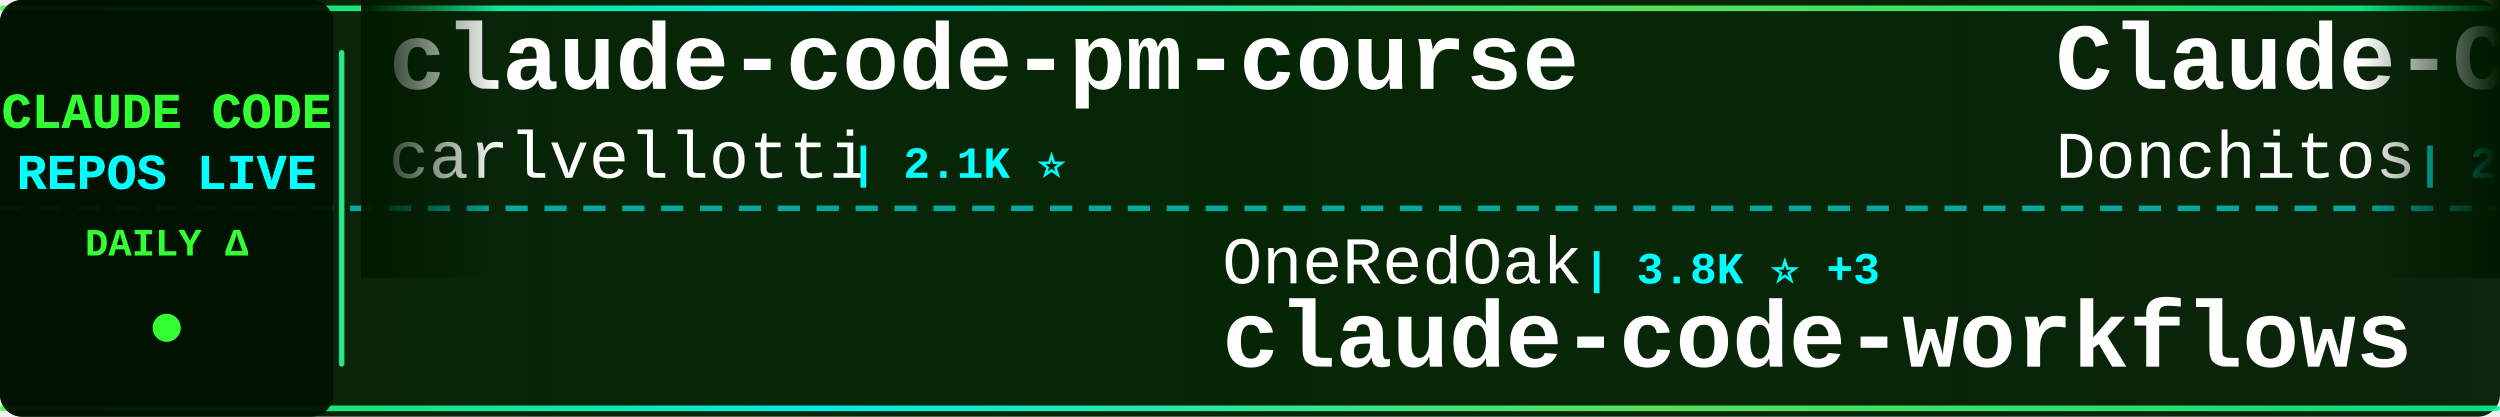
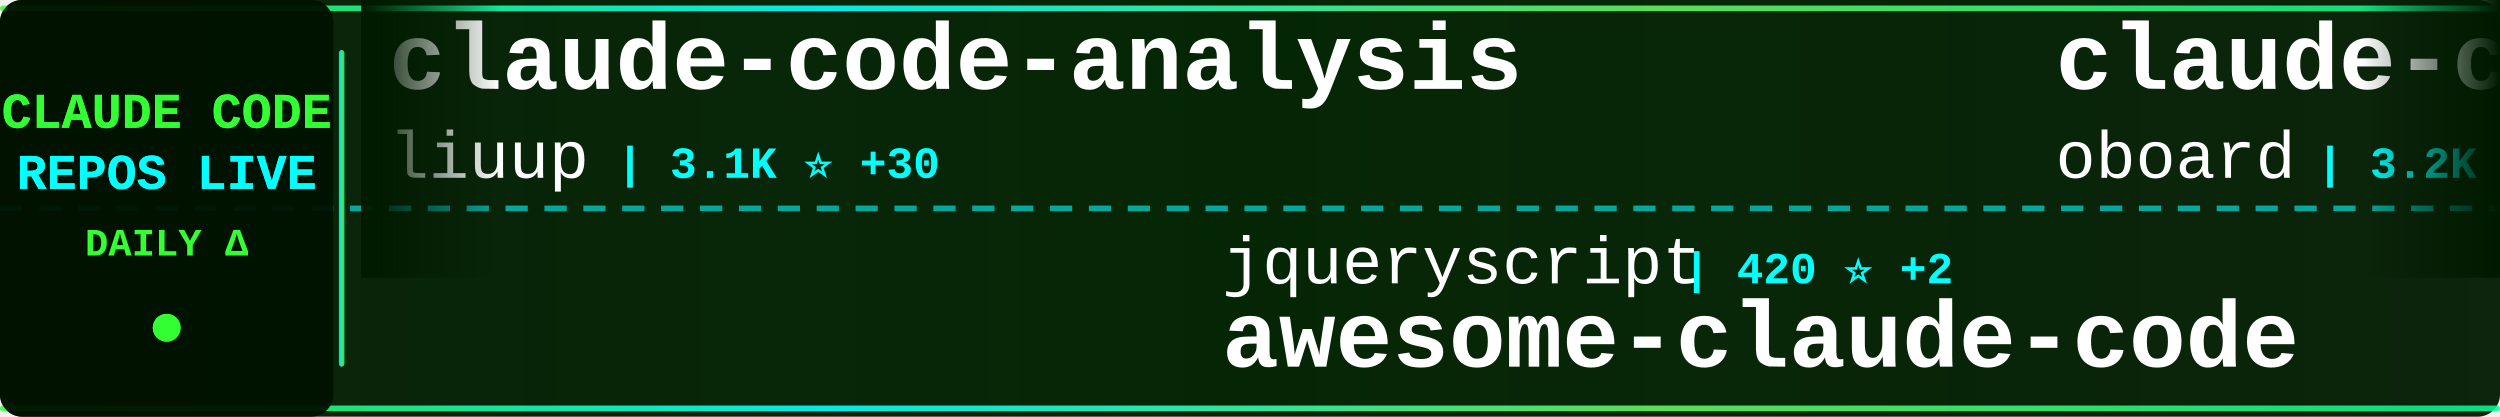
<svg xmlns="http://www.w3.org/2000/svg" width="900" height="150">
  <defs>
    <linearGradient id="tickerBg" x1="0%" y1="0%" x2="100%" y2="0%">
      <stop offset="0%" style="stop-color:#001a00;stop-opacity:0.95" />
      <stop offset="50%" style="stop-color:#002200;stop-opacity:0.98" />
      <stop offset="100%" style="stop-color:#001a00;stop-opacity:0.95" />
    </linearGradient>
    <linearGradient id="borderGrad" x1="0%" y1="0%" x2="100%" y2="0%">
      <stop offset="0%" style="stop-color:#33ff33;stop-opacity:0.85">
        <animate attributeName="stop-opacity" values="0.85;1;0.85" dur="2s" repeatCount="indefinite" />
      </stop>
      <stop offset="33%" style="stop-color:#00ffff;stop-opacity:0.9">
        <animate attributeName="stop-opacity" values="0.9;1;0.9" dur="2.2s" repeatCount="indefinite" />
      </stop>
      <stop offset="66%" style="stop-color:#66ff66;stop-opacity:0.85">
        <animate attributeName="stop-opacity" values="0.85;1;0.85" dur="1.8s" repeatCount="indefinite" />
      </stop>
      <stop offset="100%" style="stop-color:#00ff99;stop-opacity:0.85">
        <animate attributeName="stop-opacity" values="0.85;1;0.85" dur="2s" repeatCount="indefinite" />
      </stop>
    </linearGradient>
    <filter id="textGlow">
      <feGaussianBlur stdDeviation="0.1" result="coloredBlur" />
      <feMerge>
        <feMergeNode in="coloredBlur" />
        <feMergeNode in="SourceGraphic" />
      </feMerge>
    </filter>
    <filter id="metricGlow">
      <feGaussianBlur stdDeviation="0.2" result="coloredBlur" />
      <feMerge>
        <feMergeNode in="coloredBlur" />
        <feMergeNode in="SourceGraphic" />
      </feMerge>
    </filter>
    <linearGradient id="leftFade" x1="0%" y1="0%" x2="100%" y2="0%">
      <stop offset="0%" style="stop-color:#001a00;stop-opacity:1" />
      <stop offset="100%" style="stop-color:#001a00;stop-opacity:0" />
    </linearGradient>
    <linearGradient id="rightFade" x1="0%" y1="0%" x2="100%" y2="0%">
      <stop offset="0%" style="stop-color:#001a00;stop-opacity:0" />
      <stop offset="100%" style="stop-color:#001a00;stop-opacity:1" />
    </linearGradient>
  </defs>
  <rect width="900" height="150" fill="url(#tickerBg)" rx="8" />
  <rect x="0" y="2" width="900" height="2" fill="url(#borderGrad)" rx="1" />
  <rect x="0" y="146" width="900" height="2" fill="url(#borderGrad)" rx="1" />
  <line x1="0" y1="75" x2="900" y2="75" stroke="#00ffff" stroke-width="2" stroke-dasharray="8 6" opacity="0.6" />
  <rect x="0" y="0" width="120" height="150" fill="#001100" opacity="0.95" rx="8" />
  <text x="60" y="46" font-family="'Courier New', monospace" font-size="18" font-weight="bold" fill="#33ff33" text-anchor="middle" filter="url(#textGlow)">
    CLAUDE CODE
  </text>
  <text x="60" y="68" font-family="'Courier New', monospace" font-size="18" font-weight="bold" fill="#00ffff" text-anchor="middle" filter="url(#textGlow)">
    REPOS LIVE
  </text>
  <text x="60" y="92" font-family="'Courier New', monospace" font-size="14" font-weight="bold" fill="#33ff33" text-anchor="middle">
    DAILY Δ
  </text>
  <circle cx="60" cy="118" r="5" fill="#33ff33" filter="url(#metricGlow)">
    <animate attributeName="r" values="4;6;4" dur="1.5s" repeatCount="indefinite" />
    <animate attributeName="opacity" values="0.6;1;0.6" dur="1.5s" repeatCount="indefinite" />
  </circle>
  <rect x="122" y="18" width="2" height="114" fill="url(#borderGrad)" rx="1" />
  <clipPath id="tickerClip">
    <rect x="130" y="0" width="770" height="150" />
  </clipPath>
  <g clip-path="url(#tickerClip)">
    <g id="tickerItems">
      <animateTransform attributeName="transform" attributeType="XML" type="translate" from="0 0" to="-3000 0" dur="54s" repeatCount="indefinite" />
      <g transform="translate(0, 0)">
-         <text x="140" y="32" font-family="'Courier New', monospace" font-size="34" font-weight="bold" fill="#ffffff">claude-code-pm-course</text>
-         <text x="140" y="64" font-family="'Courier New', monospace" font-size="24" font-weight="normal" fill="#ffffff" opacity="1.0">carlvellotti</text>
-         <text x="306" y="64" font-family="'Courier New', monospace" font-size="16" font-weight="bold" fill="#00ffff"> | 2.1K ⭐</text>
+         <text x="140" y="32" font-family="'Courier New', monospace" font-size="34" font-weight="bold" fill="#ffffff">claude-code-analysis</text>
+         <text x="140" y="64" font-family="'Courier New', monospace" font-size="24" font-weight="normal" fill="#ffffff" opacity="1.0">liuup</text>
+         <text x="222" y="64" font-family="'Courier New', monospace" font-size="16" font-weight="bold" fill="#00ffff"> | 3.1K ⭐ +30</text>
      </g>
      <g transform="translate(300, 0)">
-         <text x="140" y="102" font-family="'Courier New', monospace" font-size="24" font-weight="normal" fill="#ffffff" opacity="1.0">OneRedOak</text>
-         <text x="270" y="102" font-family="'Courier New', monospace" font-size="16" font-weight="bold" fill="#00ffff"> | 3.8K ⭐ +3</text>
-         <text x="140" y="132" font-family="'Courier New', monospace" font-size="34" font-weight="bold" fill="#ffffff">claude-code-workflows</text>
+         <text x="140" y="102" font-family="'Courier New', monospace" font-size="24" font-weight="normal" fill="#ffffff" opacity="1.0">jqueryscript</text>
+         <text x="306" y="102" font-family="'Courier New', monospace" font-size="16" font-weight="bold" fill="#00ffff"> | 420 ⭐ +2</text>
+         <text x="140" y="132" font-family="'Courier New', monospace" font-size="34" font-weight="bold" fill="#ffffff">awesome-claude-code</text>
      </g>
      <g transform="translate(600, 0)">
-         <text x="140" y="32" font-family="'Courier New', monospace" font-size="34" font-weight="bold" fill="#ffffff">Claude-Code-Game-Studios</text>
-         <text x="140" y="64" font-family="'Courier New', monospace" font-size="24" font-weight="normal" fill="#ffffff" opacity="1.0">Donchitos</text>
-         <text x="270" y="64" font-family="'Courier New', monospace" font-size="16" font-weight="bold" fill="#00ffff"> | 21.4K ⭐ +65</text>
+         <text x="140" y="32" font-family="'Courier New', monospace" font-size="34" font-weight="bold" fill="#ffffff">claude-code-rev</text>
+         <text x="140" y="64" font-family="'Courier New', monospace" font-size="24" font-weight="normal" fill="#ffffff" opacity="1.0">oboard</text>
+         <text x="234" y="64" font-family="'Courier New', monospace" font-size="16" font-weight="bold" fill="#00ffff"> | 3.2K ⭐ +1</text>
      </g>
      <g transform="translate(900, 0)">
-         <text x="140" y="102" font-family="'Courier New', monospace" font-size="24" font-weight="normal" fill="#ffffff" opacity="1.0">Hyper66666</text>
-         <text x="282" y="102" font-family="'Courier New', monospace" font-size="16" font-weight="bold" fill="#00ffff"> | 215 ⭐</text>
-         <text x="140" y="132" font-family="'Courier New', monospace" font-size="34" font-weight="bold" fill="#ffffff">claude-code-sourcemap</text>
+         <text x="140" y="102" font-family="'Courier New', monospace" font-size="24" font-weight="normal" fill="#ffffff" opacity="1.0">centminmod</text>
+         <text x="282" y="102" font-family="'Courier New', monospace" font-size="16" font-weight="bold" fill="#00ffff"> | 2.4K ⭐ +2</text>
+         <text x="140" y="132" font-family="'Courier New', monospace" font-size="34" font-weight="bold" fill="#ffffff">my-claude-code-setup</text>
      </g>
      <g transform="translate(1200, 0)">
-         <text x="140" y="32" font-family="'Courier New', monospace" font-size="34" font-weight="bold" fill="#ffffff">collection-claude-code-s...</text>
-         <text x="140" y="64" font-family="'Courier New', monospace" font-size="24" font-weight="normal" fill="#ffffff" opacity="1.0">chauncygu</text>
-         <text x="270" y="64" font-family="'Courier New', monospace" font-size="16" font-weight="bold" fill="#00ffff"> | 2.6K ⭐ +13</text>
+         <text x="140" y="32" font-family="'Courier New', monospace" font-size="34" font-weight="bold" fill="#ffffff">claude-code</text>
+         <text x="140" y="64" font-family="'Courier New', monospace" font-size="24" font-weight="normal" fill="#ffffff" opacity="1.0">T-Lab-CUHKSZ</text>
+         <text x="306" y="64" font-family="'Courier New', monospace" font-size="16" font-weight="bold" fill="#00ffff"> | 317 ⭐</text>
      </g>
      <g transform="translate(1500, 0)">
-         <text x="140" y="102" font-family="'Courier New', monospace" font-size="24" font-weight="normal" fill="#ffffff" opacity="1.0">luyao618</text>
-         <text x="258" y="102" font-family="'Courier New', monospace" font-size="16" font-weight="bold" fill="#00ffff"> | 1.5K ⭐ +6</text>
-         <text x="140" y="132" font-family="'Courier New', monospace" font-size="34" font-weight="bold" fill="#ffffff">Claude-Code-Source-Study</text>
+         <text x="140" y="102" font-family="'Courier New', monospace" font-size="24" font-weight="normal" fill="#ffffff" opacity="1.0">disler</text>
+         <text x="234" y="102" font-family="'Courier New', monospace" font-size="16" font-weight="bold" fill="#00ffff"> | 3.8K ⭐ +5</text>
+         <text x="140" y="132" font-family="'Courier New', monospace" font-size="34" font-weight="bold" fill="#ffffff">claude-code-hooks-master...</text>
      </g>
      <g transform="translate(1800, 0)">
-         <text x="140" y="32" font-family="'Courier New', monospace" font-size="34" font-weight="bold" fill="#ffffff">claude-skills</text>
-         <text x="140" y="64" font-family="'Courier New', monospace" font-size="24" font-weight="normal" fill="#ffffff" opacity="1.0">alirezarezvani</text>
-         <text x="330" y="64" font-family="'Courier New', monospace" font-size="16" font-weight="bold" fill="#00ffff"> | 17.9K ⭐ +105</text>
+         <text x="140" y="32" font-family="'Courier New', monospace" font-size="34" font-weight="bold" fill="#ffffff">claude-code-local</text>
+         <text x="140" y="64" font-family="'Courier New', monospace" font-size="24" font-weight="normal" fill="#ffffff" opacity="1.0">nicedreamzapp</text>
+         <text x="318" y="64" font-family="'Courier New', monospace" font-size="16" font-weight="bold" fill="#00ffff"> | 2.7K ⭐ +5</text>
      </g>
      <g transform="translate(2100, 0)">
-         <text x="140" y="102" font-family="'Courier New', monospace" font-size="24" font-weight="normal" fill="#ffffff" opacity="1.0">anthropics</text>
-         <text x="282" y="102" font-family="'Courier New', monospace" font-size="16" font-weight="bold" fill="#00ffff"> | 8.0K ⭐ +20</text>
-         <text x="140" y="132" font-family="'Courier New', monospace" font-size="34" font-weight="bold" fill="#ffffff">claude-code-action</text>
+         <text x="140" y="102" font-family="'Courier New', monospace" font-size="24" font-weight="normal" fill="#ffffff" opacity="1.0">AprilNEA</text>
+         <text x="258" y="102" font-family="'Courier New', monospace" font-size="16" font-weight="bold" fill="#00ffff"> | 385 ⭐</text>
+         <text x="140" y="132" font-family="'Courier New', monospace" font-size="34" font-weight="bold" fill="#ffffff">claude-code-source</text>
      </g>
      <g transform="translate(2400, 0)">
-         <text x="140" y="32" font-family="'Courier New', monospace" font-size="34" font-weight="bold" fill="#ffffff">claude-code-sub-agents</text>
-         <text x="140" y="64" font-family="'Courier New', monospace" font-size="24" font-weight="normal" fill="#ffffff" opacity="1.0">lst97</text>
-         <text x="222" y="64" font-family="'Courier New', monospace" font-size="16" font-weight="bold" fill="#00ffff"> | 1.6K ⭐</text>
+         <text x="140" y="32" font-family="'Courier New', monospace" font-size="34" font-weight="bold" fill="#ffffff">claude-code</text>
+         <text x="140" y="64" font-family="'Courier New', monospace" font-size="24" font-weight="normal" fill="#ffffff" opacity="1.0">tanbiralam</text>
+         <text x="282" y="64" font-family="'Courier New', monospace" font-size="16" font-weight="bold" fill="#00ffff"> | 1.9K ⭐ +7</text>
      </g>
      <g transform="translate(2700, 0)">
-         <text x="140" y="102" font-family="'Courier New', monospace" font-size="24" font-weight="normal" fill="#ffffff" opacity="1.0">FlorianBruniaux</text>
-         <text x="342" y="102" font-family="'Courier New', monospace" font-size="16" font-weight="bold" fill="#00ffff"> | 4.9K ⭐ +70</text>
-         <text x="140" y="132" font-family="'Courier New', monospace" font-size="34" font-weight="bold" fill="#ffffff">claude-code-ultimate-gui...</text>
+         <text x="140" y="102" font-family="'Courier New', monospace" font-size="24" font-weight="normal" fill="#ffffff" opacity="1.0">pedrohcgs</text>
+         <text x="270" y="102" font-family="'Courier New', monospace" font-size="16" font-weight="bold" fill="#00ffff"> | 1.3K ⭐ +5</text>
+         <text x="140" y="132" font-family="'Courier New', monospace" font-size="34" font-weight="bold" fill="#ffffff">claude-code-my-workflow</text>
      </g>
      <g transform="translate(3000, 0)">
-         <text x="140" y="32" font-family="'Courier New', monospace" font-size="34" font-weight="bold" fill="#ffffff">claude-code-pm-course</text>
-         <text x="140" y="64" font-family="'Courier New', monospace" font-size="24" font-weight="normal" fill="#ffffff" opacity="1.0">carlvellotti</text>
-         <text x="306" y="64" font-family="'Courier New', monospace" font-size="16" font-weight="bold" fill="#00ffff"> | 2.1K ⭐</text>
+         <text x="140" y="32" font-family="'Courier New', monospace" font-size="34" font-weight="bold" fill="#ffffff">claude-code-analysis</text>
+         <text x="140" y="64" font-family="'Courier New', monospace" font-size="24" font-weight="normal" fill="#ffffff" opacity="1.0">liuup</text>
+         <text x="222" y="64" font-family="'Courier New', monospace" font-size="16" font-weight="bold" fill="#00ffff"> | 3.1K ⭐ +30</text>
      </g>
      <g transform="translate(3300, 0)">
-         <text x="140" y="102" font-family="'Courier New', monospace" font-size="24" font-weight="normal" fill="#ffffff" opacity="1.0">OneRedOak</text>
-         <text x="270" y="102" font-family="'Courier New', monospace" font-size="16" font-weight="bold" fill="#00ffff"> | 3.8K ⭐ +3</text>
-         <text x="140" y="132" font-family="'Courier New', monospace" font-size="34" font-weight="bold" fill="#ffffff">claude-code-workflows</text>
+         <text x="140" y="102" font-family="'Courier New', monospace" font-size="24" font-weight="normal" fill="#ffffff" opacity="1.0">jqueryscript</text>
+         <text x="306" y="102" font-family="'Courier New', monospace" font-size="16" font-weight="bold" fill="#00ffff"> | 420 ⭐ +2</text>
+         <text x="140" y="132" font-family="'Courier New', monospace" font-size="34" font-weight="bold" fill="#ffffff">awesome-claude-code</text>
      </g>
      <g transform="translate(3600, 0)">
-         <text x="140" y="32" font-family="'Courier New', monospace" font-size="34" font-weight="bold" fill="#ffffff">Claude-Code-Game-Studios</text>
-         <text x="140" y="64" font-family="'Courier New', monospace" font-size="24" font-weight="normal" fill="#ffffff" opacity="1.0">Donchitos</text>
-         <text x="270" y="64" font-family="'Courier New', monospace" font-size="16" font-weight="bold" fill="#00ffff"> | 21.4K ⭐ +65</text>
+         <text x="140" y="32" font-family="'Courier New', monospace" font-size="34" font-weight="bold" fill="#ffffff">claude-code-rev</text>
+         <text x="140" y="64" font-family="'Courier New', monospace" font-size="24" font-weight="normal" fill="#ffffff" opacity="1.0">oboard</text>
+         <text x="234" y="64" font-family="'Courier New', monospace" font-size="16" font-weight="bold" fill="#00ffff"> | 3.2K ⭐ +1</text>
      </g>
      <g transform="translate(3900, 0)">
-         <text x="140" y="102" font-family="'Courier New', monospace" font-size="24" font-weight="normal" fill="#ffffff" opacity="1.0">Hyper66666</text>
-         <text x="282" y="102" font-family="'Courier New', monospace" font-size="16" font-weight="bold" fill="#00ffff"> | 215 ⭐</text>
-         <text x="140" y="132" font-family="'Courier New', monospace" font-size="34" font-weight="bold" fill="#ffffff">claude-code-sourcemap</text>
+         <text x="140" y="102" font-family="'Courier New', monospace" font-size="24" font-weight="normal" fill="#ffffff" opacity="1.0">centminmod</text>
+         <text x="282" y="102" font-family="'Courier New', monospace" font-size="16" font-weight="bold" fill="#00ffff"> | 2.4K ⭐ +2</text>
+         <text x="140" y="132" font-family="'Courier New', monospace" font-size="34" font-weight="bold" fill="#ffffff">my-claude-code-setup</text>
      </g>
    </g>
  </g>
  <rect x="130" y="0" width="50" height="100" fill="url(#leftFade)" />
  <rect x="850" y="0" width="50" height="100" fill="url(#rightFade)" />
</svg>
